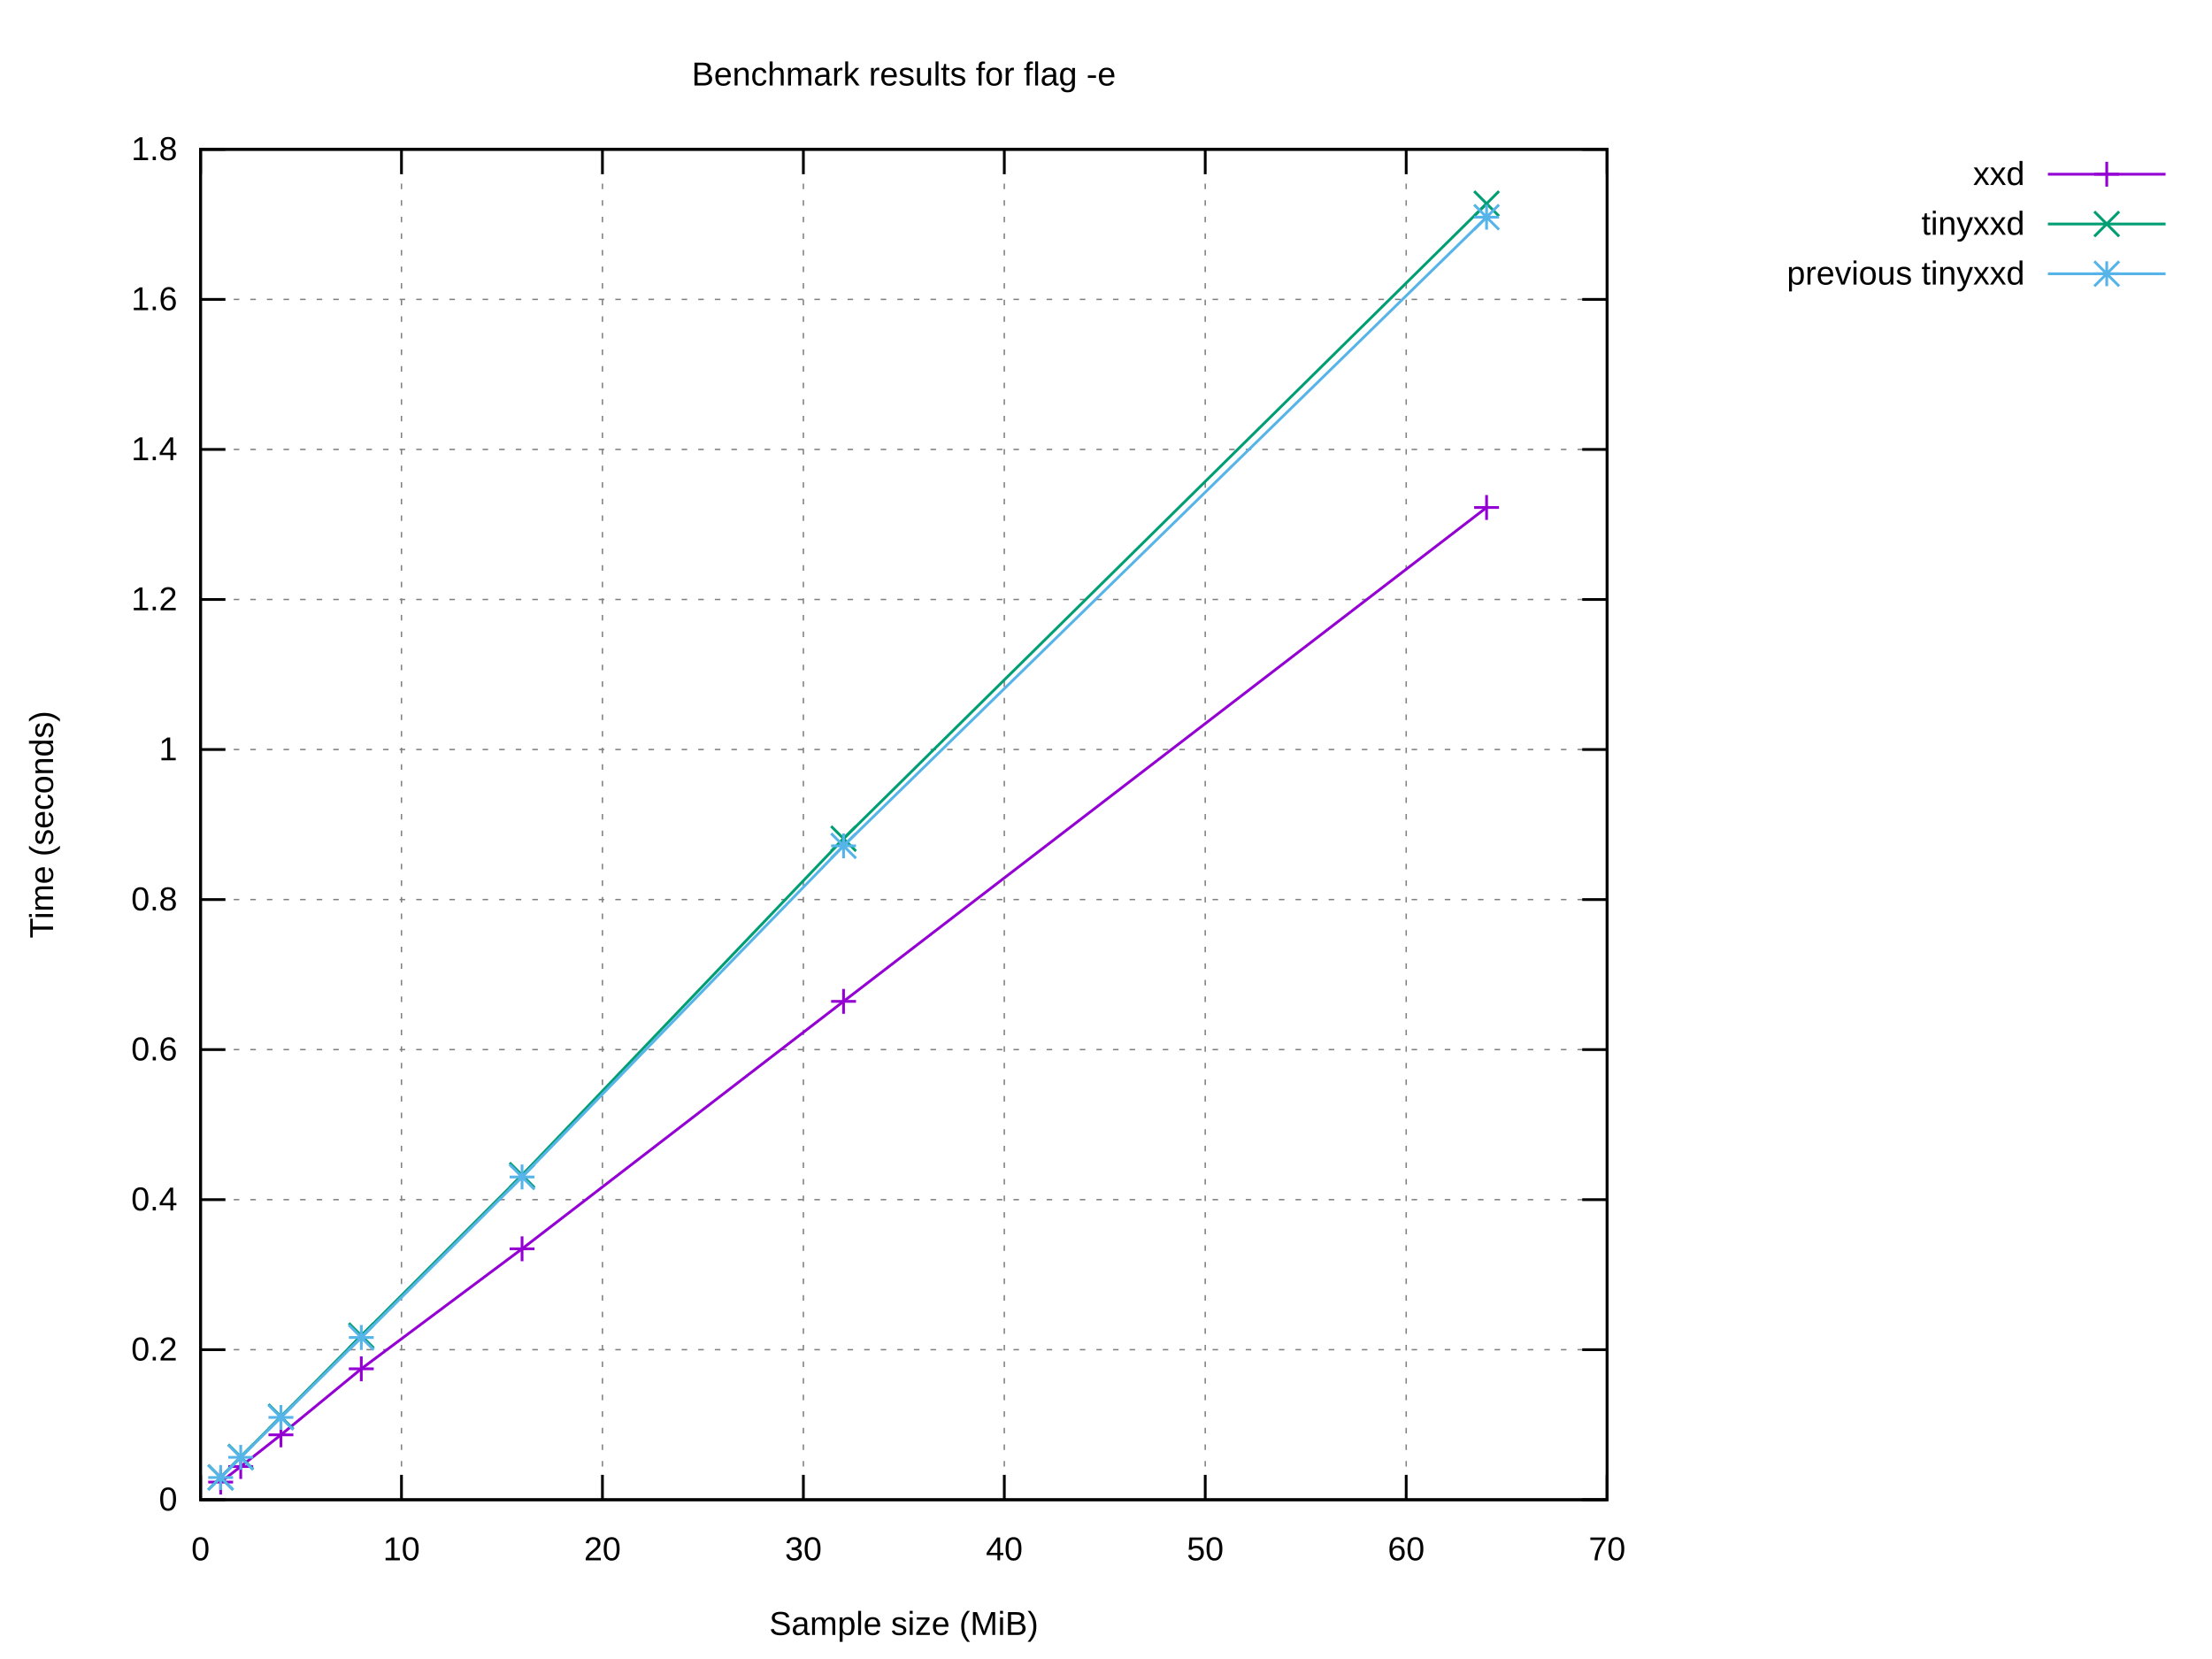
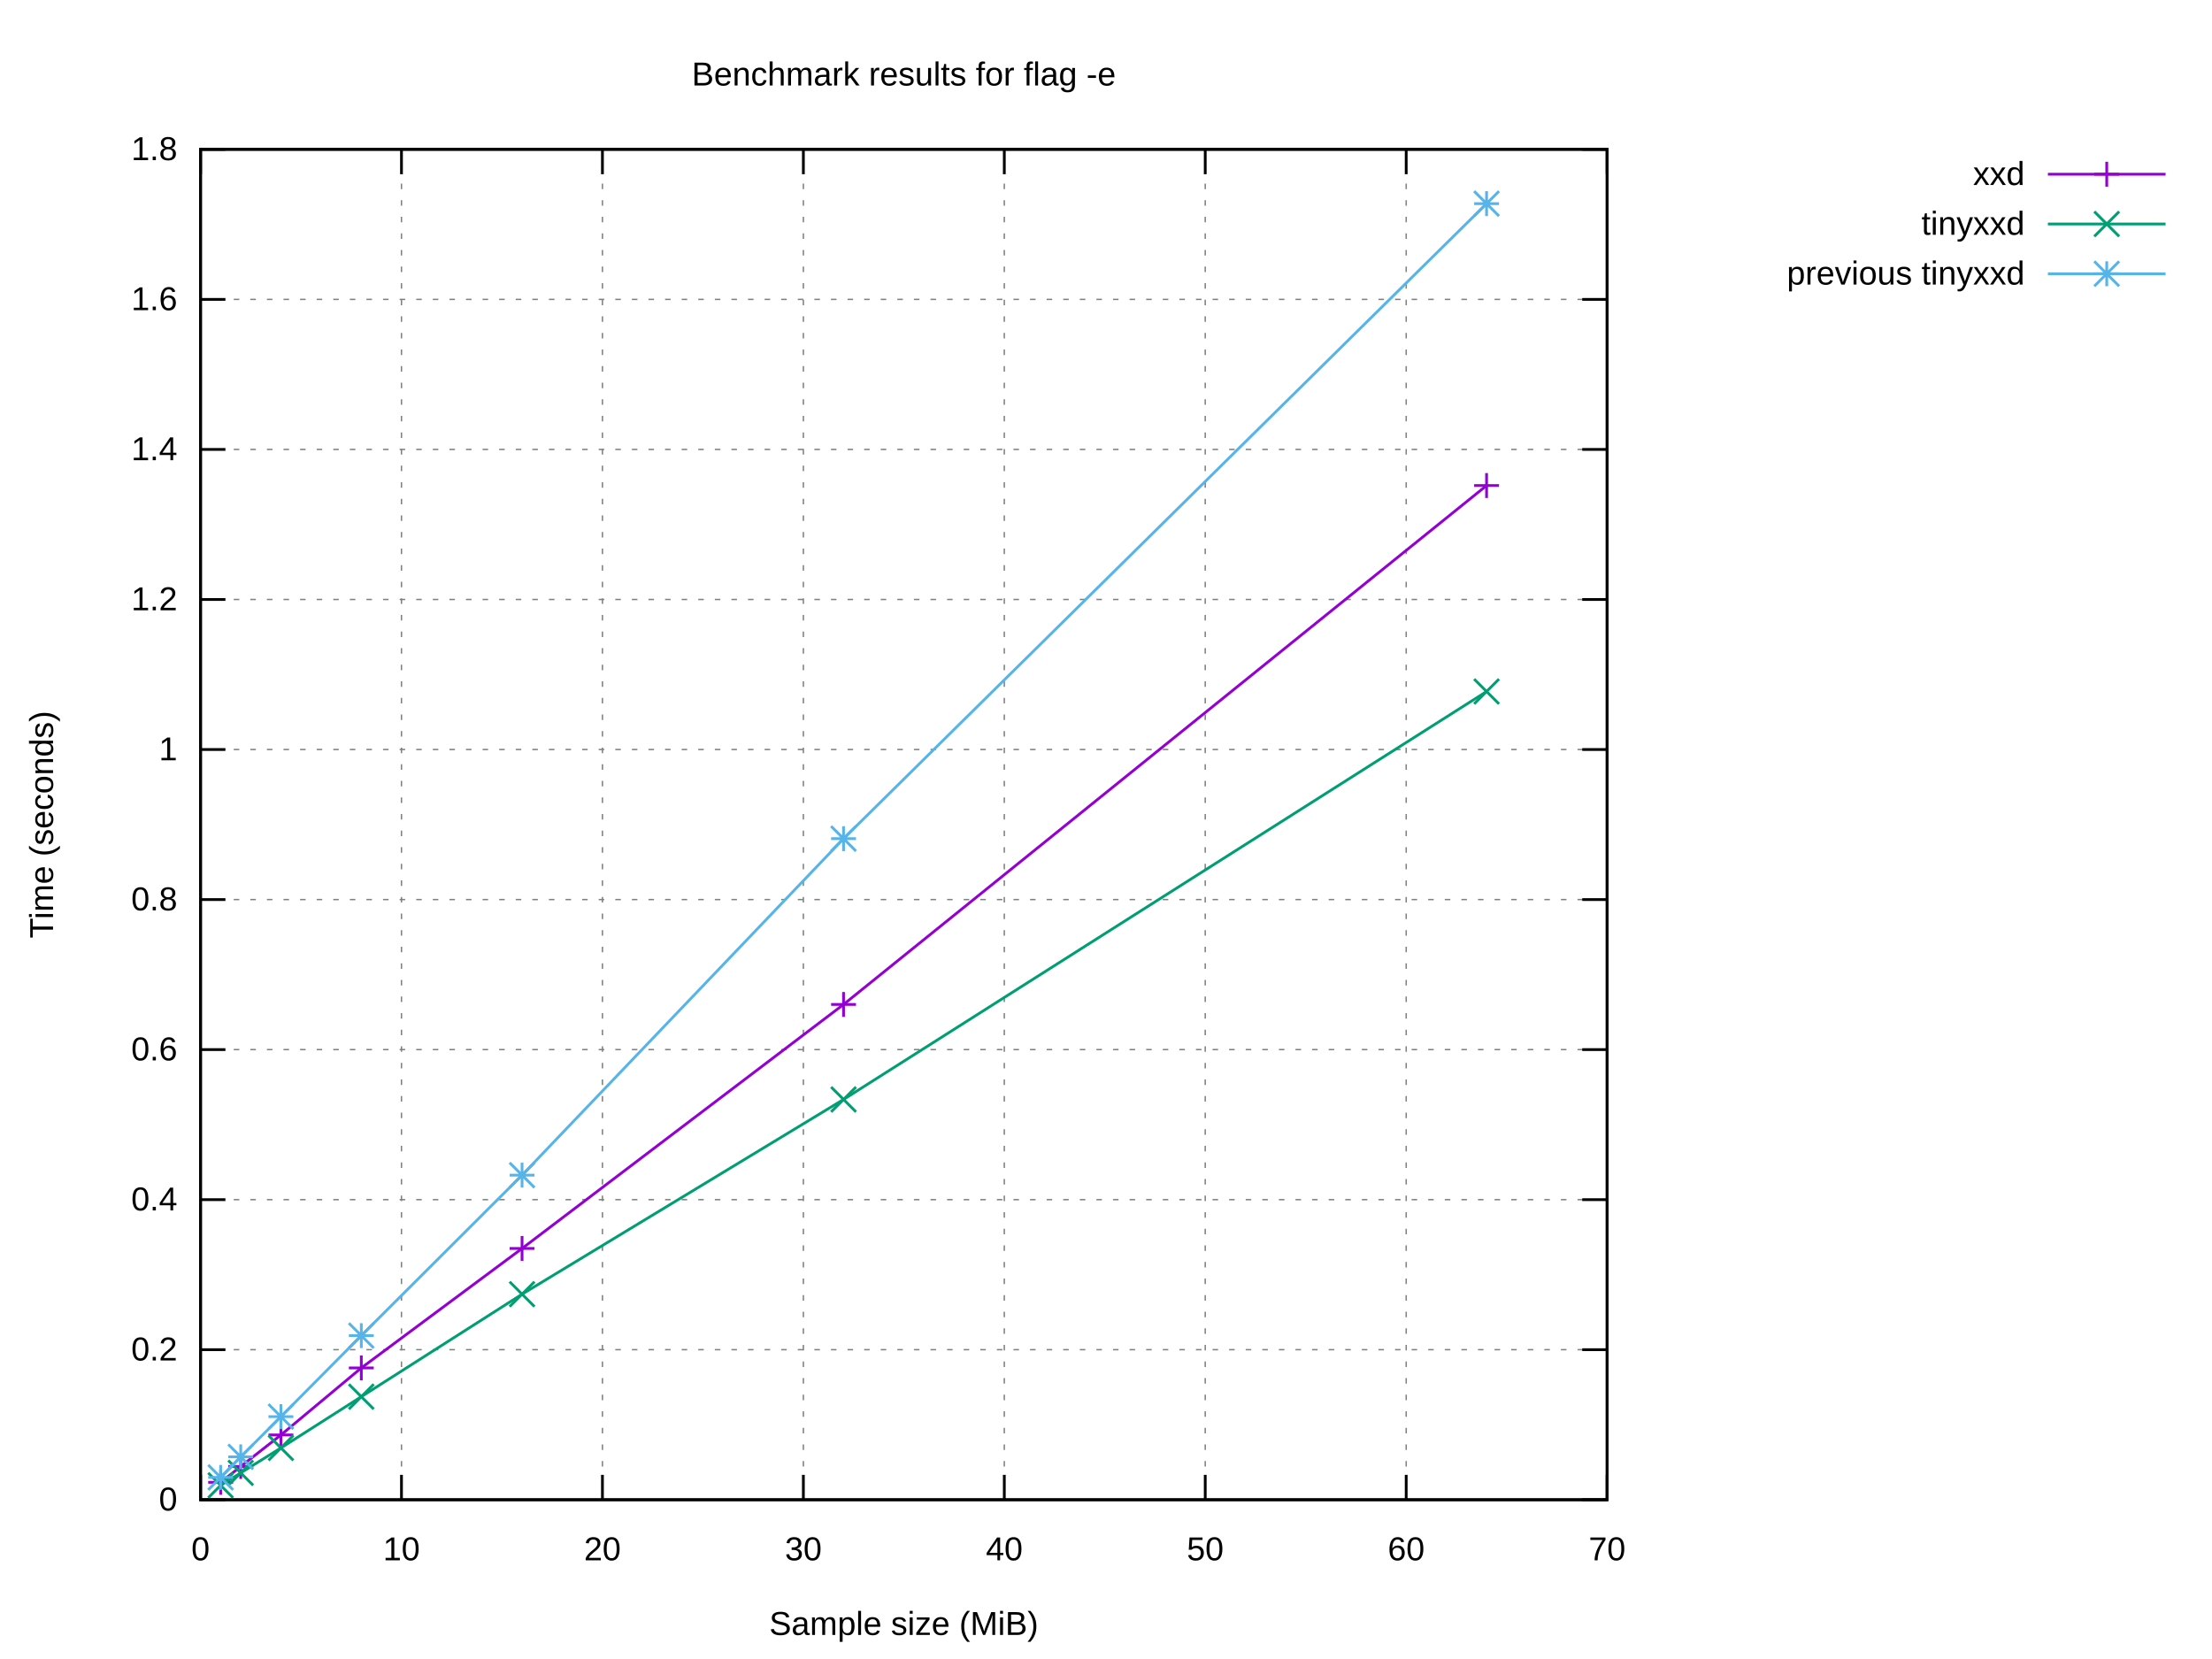
<svg xmlns="http://www.w3.org/2000/svg" xmlns:xlink="http://www.w3.org/1999/xlink" width="800" height="600" viewBox="0 0 800 600">
  <g id="gnuplot_canvas">
    <rect x="0" y="0" width="800" height="600" fill="#ffffff" />
    <defs>
      <circle id="gpDot" r="0.5" stroke-width="0.5" stroke="currentColor" />
      <path id="gpPt0" stroke-width="0.222" stroke="currentColor" d="M-1,0 h2 M0,-1 v2" />
      <path id="gpPt1" stroke-width="0.222" stroke="currentColor" d="M-1,-1 L1,1 M1,-1 L-1,1" />
      <path id="gpPt2" stroke-width="0.222" stroke="currentColor" d="M-1,0 L1,0 M0,-1 L0,1 M-1,-1 L1,1 M-1,1 L1,-1" />
      <rect id="gpPt3" stroke-width="0.222" stroke="currentColor" x="-1" y="-1" width="2" height="2" />
      <rect id="gpPt4" stroke-width="0.222" stroke="currentColor" fill="currentColor" x="-1" y="-1" width="2" height="2" />
      <circle id="gpPt5" stroke-width="0.222" stroke="currentColor" cx="0" cy="0" r="1" />
      <use xlink:href="#gpPt5" id="gpPt6" fill="currentColor" stroke="none" />
      <path id="gpPt7" stroke-width="0.222" stroke="currentColor" d="M0,-1.33 L-1.33,0.67 L1.33,0.67 z" />
      <use xlink:href="#gpPt7" id="gpPt8" fill="currentColor" stroke="none" />
      <use xlink:href="#gpPt7" id="gpPt9" stroke="currentColor" transform="rotate(180)" />
      <use xlink:href="#gpPt9" id="gpPt10" fill="currentColor" stroke="none" />
      <use xlink:href="#gpPt3" id="gpPt11" stroke="currentColor" transform="rotate(45)" />
      <use xlink:href="#gpPt11" id="gpPt12" fill="currentColor" stroke="none" />
      <path id="gpPt13" stroke-width="0.222" stroke="currentColor" d="M0,1.330 L1.265,0.411 L0.782,-1.067 L-0.782,-1.076 L-1.265,0.411 z" />
      <use xlink:href="#gpPt13" id="gpPt14" fill="currentColor" stroke="none" />
      <filter id="textbox" filterUnits="objectBoundingBox" x="0" y="0" height="1" width="1">
        <feFlood flood-color="#FFFFFF" flood-opacity="1" result="bgnd" />
        <feComposite in="SourceGraphic" in2="bgnd" operator="atop" />
      </filter>
      <filter id="greybox" filterUnits="objectBoundingBox" x="0" y="0" height="1" width="1">
        <feFlood flood-color="lightgrey" flood-opacity="1" result="grey" />
        <feComposite in="SourceGraphic" in2="grey" operator="atop" />
      </filter>
    </defs>
    <g fill="none" color="#FFFFFF" stroke="currentColor" stroke-width="1.00" stroke-linecap="butt" stroke-linejoin="miter">
</g>
    <g fill="none" color="black" stroke="currentColor" stroke-width="1.00" stroke-linecap="butt" stroke-linejoin="miter">
</g>
    <g fill="none" color="black" stroke="black" stroke-width="0.50" stroke-linecap="butt" stroke-linejoin="miter">
</g>
    <g fill="none" color="gray" stroke="currentColor" stroke-width="0.50" stroke-linecap="butt" stroke-linejoin="miter">
      <path stroke="gray" stroke-dasharray="2,4" class="gridline" d="M72.53,542.40 L581.24,542.40  " />
    </g>
    <g fill="none" color="gray" stroke="gray" stroke-width="1.00" stroke-linecap="butt" stroke-linejoin="miter">
</g>
    <g fill="none" color="black" stroke="currentColor" stroke-width="1.00" stroke-linecap="butt" stroke-linejoin="miter">
      <path stroke="black" d="M72.53,542.40 L81.53,542.40 M581.24,542.40 L572.24,542.40  " />
      <g transform="translate(64.14,546.30)" stroke="none" fill="black" font-family="Arial" font-size="12.00" text-anchor="end">
        <text>
          <tspan font-family="Arial"> 0</tspan>
        </text>
      </g>
    </g>
    <g fill="none" color="black" stroke="currentColor" stroke-width="1.00" stroke-linecap="butt" stroke-linejoin="miter">
</g>
    <g fill="none" color="black" stroke="black" stroke-width="0.50" stroke-linecap="butt" stroke-linejoin="miter">
</g>
    <g fill="none" color="gray" stroke="currentColor" stroke-width="0.50" stroke-linecap="butt" stroke-linejoin="miter">
      <path stroke="gray" stroke-dasharray="2,4" class="gridline" d="M72.53,488.13 L581.24,488.13  " />
    </g>
    <g fill="none" color="gray" stroke="gray" stroke-width="1.00" stroke-linecap="butt" stroke-linejoin="miter">
</g>
    <g fill="none" color="black" stroke="currentColor" stroke-width="1.00" stroke-linecap="butt" stroke-linejoin="miter">
      <path stroke="black" d="M72.53,488.13 L81.53,488.13 M581.24,488.13 L572.24,488.13  " />
      <g transform="translate(64.14,492.03)" stroke="none" fill="black" font-family="Arial" font-size="12.00" text-anchor="end">
        <text>
          <tspan font-family="Arial"> 0.2</tspan>
        </text>
      </g>
    </g>
    <g fill="none" color="black" stroke="currentColor" stroke-width="1.00" stroke-linecap="butt" stroke-linejoin="miter">
</g>
    <g fill="none" color="black" stroke="black" stroke-width="0.50" stroke-linecap="butt" stroke-linejoin="miter">
</g>
    <g fill="none" color="gray" stroke="currentColor" stroke-width="0.50" stroke-linecap="butt" stroke-linejoin="miter">
      <path stroke="gray" stroke-dasharray="2,4" class="gridline" d="M72.53,433.87 L581.24,433.87  " />
    </g>
    <g fill="none" color="gray" stroke="gray" stroke-width="1.00" stroke-linecap="butt" stroke-linejoin="miter">
</g>
    <g fill="none" color="black" stroke="currentColor" stroke-width="1.00" stroke-linecap="butt" stroke-linejoin="miter">
      <path stroke="black" d="M72.53,433.87 L81.53,433.87 M581.24,433.87 L572.24,433.87  " />
      <g transform="translate(64.14,437.77)" stroke="none" fill="black" font-family="Arial" font-size="12.00" text-anchor="end">
        <text>
          <tspan font-family="Arial"> 0.4</tspan>
        </text>
      </g>
    </g>
    <g fill="none" color="black" stroke="currentColor" stroke-width="1.00" stroke-linecap="butt" stroke-linejoin="miter">
</g>
    <g fill="none" color="black" stroke="black" stroke-width="0.50" stroke-linecap="butt" stroke-linejoin="miter">
</g>
    <g fill="none" color="gray" stroke="currentColor" stroke-width="0.50" stroke-linecap="butt" stroke-linejoin="miter">
      <path stroke="gray" stroke-dasharray="2,4" class="gridline" d="M72.53,379.60 L581.24,379.60  " />
    </g>
    <g fill="none" color="gray" stroke="gray" stroke-width="1.00" stroke-linecap="butt" stroke-linejoin="miter">
</g>
    <g fill="none" color="black" stroke="currentColor" stroke-width="1.00" stroke-linecap="butt" stroke-linejoin="miter">
      <path stroke="black" d="M72.53,379.60 L81.53,379.60 M581.24,379.60 L572.24,379.60  " />
      <g transform="translate(64.14,383.50)" stroke="none" fill="black" font-family="Arial" font-size="12.00" text-anchor="end">
        <text>
          <tspan font-family="Arial"> 0.6</tspan>
        </text>
      </g>
    </g>
    <g fill="none" color="black" stroke="currentColor" stroke-width="1.00" stroke-linecap="butt" stroke-linejoin="miter">
</g>
    <g fill="none" color="black" stroke="black" stroke-width="0.50" stroke-linecap="butt" stroke-linejoin="miter">
</g>
    <g fill="none" color="gray" stroke="currentColor" stroke-width="0.50" stroke-linecap="butt" stroke-linejoin="miter">
      <path stroke="gray" stroke-dasharray="2,4" class="gridline" d="M72.53,325.34 L581.24,325.34  " />
    </g>
    <g fill="none" color="gray" stroke="gray" stroke-width="1.00" stroke-linecap="butt" stroke-linejoin="miter">
</g>
    <g fill="none" color="black" stroke="currentColor" stroke-width="1.00" stroke-linecap="butt" stroke-linejoin="miter">
      <path stroke="black" d="M72.53,325.34 L81.53,325.34 M581.24,325.34 L572.24,325.34  " />
      <g transform="translate(64.14,329.24)" stroke="none" fill="black" font-family="Arial" font-size="12.00" text-anchor="end">
        <text>
          <tspan font-family="Arial"> 0.8</tspan>
        </text>
      </g>
    </g>
    <g fill="none" color="black" stroke="currentColor" stroke-width="1.00" stroke-linecap="butt" stroke-linejoin="miter">
</g>
    <g fill="none" color="black" stroke="black" stroke-width="0.50" stroke-linecap="butt" stroke-linejoin="miter">
</g>
    <g fill="none" color="gray" stroke="currentColor" stroke-width="0.50" stroke-linecap="butt" stroke-linejoin="miter">
      <path stroke="gray" stroke-dasharray="2,4" class="gridline" d="M72.53,271.07 L581.24,271.07  " />
    </g>
    <g fill="none" color="gray" stroke="gray" stroke-width="1.00" stroke-linecap="butt" stroke-linejoin="miter">
</g>
    <g fill="none" color="black" stroke="currentColor" stroke-width="1.00" stroke-linecap="butt" stroke-linejoin="miter">
      <path stroke="black" d="M72.53,271.07 L81.53,271.07 M581.24,271.07 L572.24,271.07  " />
      <g transform="translate(64.14,274.97)" stroke="none" fill="black" font-family="Arial" font-size="12.00" text-anchor="end">
        <text>
          <tspan font-family="Arial"> 1</tspan>
        </text>
      </g>
    </g>
    <g fill="none" color="black" stroke="currentColor" stroke-width="1.00" stroke-linecap="butt" stroke-linejoin="miter">
</g>
    <g fill="none" color="black" stroke="black" stroke-width="0.50" stroke-linecap="butt" stroke-linejoin="miter">
</g>
    <g fill="none" color="gray" stroke="currentColor" stroke-width="0.50" stroke-linecap="butt" stroke-linejoin="miter">
      <path stroke="gray" stroke-dasharray="2,4" class="gridline" d="M72.53,216.81 L581.24,216.81  " />
    </g>
    <g fill="none" color="gray" stroke="gray" stroke-width="1.00" stroke-linecap="butt" stroke-linejoin="miter">
</g>
    <g fill="none" color="black" stroke="currentColor" stroke-width="1.00" stroke-linecap="butt" stroke-linejoin="miter">
      <path stroke="black" d="M72.53,216.81 L81.53,216.81 M581.24,216.81 L572.24,216.81  " />
      <g transform="translate(64.14,220.71)" stroke="none" fill="black" font-family="Arial" font-size="12.00" text-anchor="end">
        <text>
          <tspan font-family="Arial"> 1.2</tspan>
        </text>
      </g>
    </g>
    <g fill="none" color="black" stroke="currentColor" stroke-width="1.00" stroke-linecap="butt" stroke-linejoin="miter">
</g>
    <g fill="none" color="black" stroke="black" stroke-width="0.50" stroke-linecap="butt" stroke-linejoin="miter">
</g>
    <g fill="none" color="gray" stroke="currentColor" stroke-width="0.50" stroke-linecap="butt" stroke-linejoin="miter">
      <path stroke="gray" stroke-dasharray="2,4" class="gridline" d="M72.53,162.54 L581.24,162.54  " />
    </g>
    <g fill="none" color="gray" stroke="gray" stroke-width="1.00" stroke-linecap="butt" stroke-linejoin="miter">
</g>
    <g fill="none" color="black" stroke="currentColor" stroke-width="1.00" stroke-linecap="butt" stroke-linejoin="miter">
      <path stroke="black" d="M72.53,162.54 L81.53,162.54 M581.24,162.54 L572.24,162.54  " />
      <g transform="translate(64.14,166.44)" stroke="none" fill="black" font-family="Arial" font-size="12.00" text-anchor="end">
        <text>
          <tspan font-family="Arial"> 1.4</tspan>
        </text>
      </g>
    </g>
    <g fill="none" color="black" stroke="currentColor" stroke-width="1.00" stroke-linecap="butt" stroke-linejoin="miter">
</g>
    <g fill="none" color="black" stroke="black" stroke-width="0.50" stroke-linecap="butt" stroke-linejoin="miter">
</g>
    <g fill="none" color="gray" stroke="currentColor" stroke-width="0.50" stroke-linecap="butt" stroke-linejoin="miter">
      <path stroke="gray" stroke-dasharray="2,4" class="gridline" d="M72.53,108.28 L581.24,108.28  " />
    </g>
    <g fill="none" color="gray" stroke="gray" stroke-width="1.00" stroke-linecap="butt" stroke-linejoin="miter">
</g>
    <g fill="none" color="black" stroke="currentColor" stroke-width="1.00" stroke-linecap="butt" stroke-linejoin="miter">
      <path stroke="black" d="M72.53,108.28 L81.53,108.28 M581.24,108.28 L572.24,108.28  " />
      <g transform="translate(64.14,112.18)" stroke="none" fill="black" font-family="Arial" font-size="12.00" text-anchor="end">
        <text>
          <tspan font-family="Arial"> 1.6</tspan>
        </text>
      </g>
    </g>
    <g fill="none" color="black" stroke="currentColor" stroke-width="1.00" stroke-linecap="butt" stroke-linejoin="miter">
</g>
    <g fill="none" color="black" stroke="black" stroke-width="0.50" stroke-linecap="butt" stroke-linejoin="miter">
</g>
    <g fill="none" color="gray" stroke="currentColor" stroke-width="0.50" stroke-linecap="butt" stroke-linejoin="miter">
      <path stroke="gray" stroke-dasharray="2,4" class="gridline" d="M72.53,54.01 L581.24,54.01  " />
    </g>
    <g fill="none" color="gray" stroke="gray" stroke-width="1.00" stroke-linecap="butt" stroke-linejoin="miter">
</g>
    <g fill="none" color="black" stroke="currentColor" stroke-width="1.00" stroke-linecap="butt" stroke-linejoin="miter">
      <path stroke="black" d="M72.53,54.01 L81.53,54.01 M581.24,54.01 L572.24,54.01  " />
      <g transform="translate(64.14,57.91)" stroke="none" fill="black" font-family="Arial" font-size="12.00" text-anchor="end">
        <text>
          <tspan font-family="Arial"> 1.8</tspan>
        </text>
      </g>
    </g>
    <g fill="none" color="black" stroke="currentColor" stroke-width="1.00" stroke-linecap="butt" stroke-linejoin="miter">
</g>
    <g fill="none" color="black" stroke="black" stroke-width="0.50" stroke-linecap="butt" stroke-linejoin="miter">
</g>
    <g fill="none" color="gray" stroke="currentColor" stroke-width="0.50" stroke-linecap="butt" stroke-linejoin="miter">
      <path stroke="gray" stroke-dasharray="2,4" class="gridline" d="M72.53,542.40 L72.53,54.01  " />
    </g>
    <g fill="none" color="gray" stroke="gray" stroke-width="1.00" stroke-linecap="butt" stroke-linejoin="miter">
</g>
    <g fill="none" color="black" stroke="currentColor" stroke-width="1.00" stroke-linecap="butt" stroke-linejoin="miter">
      <path stroke="black" d="M72.53,542.40 L72.53,533.40 M72.53,54.01 L72.53,63.01  " />
      <g transform="translate(72.53,564.30)" stroke="none" fill="black" font-family="Arial" font-size="12.00" text-anchor="middle">
        <text>
          <tspan font-family="Arial"> 0</tspan>
        </text>
      </g>
    </g>
    <g fill="none" color="black" stroke="currentColor" stroke-width="1.00" stroke-linecap="butt" stroke-linejoin="miter">
</g>
    <g fill="none" color="black" stroke="black" stroke-width="0.50" stroke-linecap="butt" stroke-linejoin="miter">
</g>
    <g fill="none" color="gray" stroke="currentColor" stroke-width="0.50" stroke-linecap="butt" stroke-linejoin="miter">
      <path stroke="gray" stroke-dasharray="2,4" class="gridline" d="M145.20,542.40 L145.20,54.01  " />
    </g>
    <g fill="none" color="gray" stroke="gray" stroke-width="1.00" stroke-linecap="butt" stroke-linejoin="miter">
</g>
    <g fill="none" color="black" stroke="currentColor" stroke-width="1.00" stroke-linecap="butt" stroke-linejoin="miter">
      <path stroke="black" d="M145.20,542.40 L145.20,533.40 M145.20,54.01 L145.20,63.01  " />
      <g transform="translate(145.20,564.30)" stroke="none" fill="black" font-family="Arial" font-size="12.00" text-anchor="middle">
        <text>
          <tspan font-family="Arial"> 10</tspan>
        </text>
      </g>
    </g>
    <g fill="none" color="black" stroke="currentColor" stroke-width="1.00" stroke-linecap="butt" stroke-linejoin="miter">
</g>
    <g fill="none" color="black" stroke="black" stroke-width="0.50" stroke-linecap="butt" stroke-linejoin="miter">
</g>
    <g fill="none" color="gray" stroke="currentColor" stroke-width="0.50" stroke-linecap="butt" stroke-linejoin="miter">
      <path stroke="gray" stroke-dasharray="2,4" class="gridline" d="M217.88,542.40 L217.88,54.01  " />
    </g>
    <g fill="none" color="gray" stroke="gray" stroke-width="1.00" stroke-linecap="butt" stroke-linejoin="miter">
</g>
    <g fill="none" color="black" stroke="currentColor" stroke-width="1.00" stroke-linecap="butt" stroke-linejoin="miter">
      <path stroke="black" d="M217.88,542.40 L217.88,533.40 M217.88,54.01 L217.88,63.01  " />
      <g transform="translate(217.88,564.30)" stroke="none" fill="black" font-family="Arial" font-size="12.00" text-anchor="middle">
        <text>
          <tspan font-family="Arial"> 20</tspan>
        </text>
      </g>
    </g>
    <g fill="none" color="black" stroke="currentColor" stroke-width="1.00" stroke-linecap="butt" stroke-linejoin="miter">
</g>
    <g fill="none" color="black" stroke="black" stroke-width="0.50" stroke-linecap="butt" stroke-linejoin="miter">
</g>
    <g fill="none" color="gray" stroke="currentColor" stroke-width="0.50" stroke-linecap="butt" stroke-linejoin="miter">
      <path stroke="gray" stroke-dasharray="2,4" class="gridline" d="M290.55,542.40 L290.55,54.01  " />
    </g>
    <g fill="none" color="gray" stroke="gray" stroke-width="1.00" stroke-linecap="butt" stroke-linejoin="miter">
</g>
    <g fill="none" color="black" stroke="currentColor" stroke-width="1.00" stroke-linecap="butt" stroke-linejoin="miter">
      <path stroke="black" d="M290.55,542.40 L290.55,533.40 M290.55,54.01 L290.55,63.01  " />
      <g transform="translate(290.55,564.30)" stroke="none" fill="black" font-family="Arial" font-size="12.00" text-anchor="middle">
        <text>
          <tspan font-family="Arial"> 30</tspan>
        </text>
      </g>
    </g>
    <g fill="none" color="black" stroke="currentColor" stroke-width="1.00" stroke-linecap="butt" stroke-linejoin="miter">
</g>
    <g fill="none" color="black" stroke="black" stroke-width="0.50" stroke-linecap="butt" stroke-linejoin="miter">
</g>
    <g fill="none" color="gray" stroke="currentColor" stroke-width="0.50" stroke-linecap="butt" stroke-linejoin="miter">
      <path stroke="gray" stroke-dasharray="2,4" class="gridline" d="M363.22,542.40 L363.22,54.01  " />
    </g>
    <g fill="none" color="gray" stroke="gray" stroke-width="1.00" stroke-linecap="butt" stroke-linejoin="miter">
</g>
    <g fill="none" color="black" stroke="currentColor" stroke-width="1.00" stroke-linecap="butt" stroke-linejoin="miter">
      <path stroke="black" d="M363.22,542.40 L363.22,533.40 M363.22,54.01 L363.22,63.01  " />
      <g transform="translate(363.22,564.30)" stroke="none" fill="black" font-family="Arial" font-size="12.00" text-anchor="middle">
        <text>
          <tspan font-family="Arial"> 40</tspan>
        </text>
      </g>
    </g>
    <g fill="none" color="black" stroke="currentColor" stroke-width="1.00" stroke-linecap="butt" stroke-linejoin="miter">
</g>
    <g fill="none" color="black" stroke="black" stroke-width="0.50" stroke-linecap="butt" stroke-linejoin="miter">
</g>
    <g fill="none" color="gray" stroke="currentColor" stroke-width="0.50" stroke-linecap="butt" stroke-linejoin="miter">
      <path stroke="gray" stroke-dasharray="2,4" class="gridline" d="M435.89,542.40 L435.89,54.01  " />
    </g>
    <g fill="none" color="gray" stroke="gray" stroke-width="1.00" stroke-linecap="butt" stroke-linejoin="miter">
</g>
    <g fill="none" color="black" stroke="currentColor" stroke-width="1.00" stroke-linecap="butt" stroke-linejoin="miter">
      <path stroke="black" d="M435.89,542.40 L435.89,533.40 M435.89,54.01 L435.89,63.01  " />
      <g transform="translate(435.89,564.30)" stroke="none" fill="black" font-family="Arial" font-size="12.00" text-anchor="middle">
        <text>
          <tspan font-family="Arial"> 50</tspan>
        </text>
      </g>
    </g>
    <g fill="none" color="black" stroke="currentColor" stroke-width="1.00" stroke-linecap="butt" stroke-linejoin="miter">
</g>
    <g fill="none" color="black" stroke="black" stroke-width="0.50" stroke-linecap="butt" stroke-linejoin="miter">
</g>
    <g fill="none" color="gray" stroke="currentColor" stroke-width="0.50" stroke-linecap="butt" stroke-linejoin="miter">
      <path stroke="gray" stroke-dasharray="2,4" class="gridline" d="M508.57,542.40 L508.57,54.01  " />
    </g>
    <g fill="none" color="gray" stroke="gray" stroke-width="1.00" stroke-linecap="butt" stroke-linejoin="miter">
</g>
    <g fill="none" color="black" stroke="currentColor" stroke-width="1.00" stroke-linecap="butt" stroke-linejoin="miter">
      <path stroke="black" d="M508.57,542.40 L508.57,533.40 M508.57,54.01 L508.57,63.01  " />
      <g transform="translate(508.57,564.30)" stroke="none" fill="black" font-family="Arial" font-size="12.00" text-anchor="middle">
        <text>
          <tspan font-family="Arial"> 60</tspan>
        </text>
      </g>
    </g>
    <g fill="none" color="black" stroke="currentColor" stroke-width="1.00" stroke-linecap="butt" stroke-linejoin="miter">
</g>
    <g fill="none" color="black" stroke="black" stroke-width="0.50" stroke-linecap="butt" stroke-linejoin="miter">
</g>
    <g fill="none" color="gray" stroke="currentColor" stroke-width="0.50" stroke-linecap="butt" stroke-linejoin="miter">
      <path stroke="gray" stroke-dasharray="2,4" class="gridline" d="M581.24,542.40 L581.24,54.01  " />
    </g>
    <g fill="none" color="gray" stroke="gray" stroke-width="1.00" stroke-linecap="butt" stroke-linejoin="miter">
</g>
    <g fill="none" color="black" stroke="currentColor" stroke-width="1.00" stroke-linecap="butt" stroke-linejoin="miter">
      <path stroke="black" d="M581.24,542.40 L581.24,533.40 M581.24,54.01 L581.24,63.01  " />
      <g transform="translate(581.24,564.30)" stroke="none" fill="black" font-family="Arial" font-size="12.00" text-anchor="middle">
        <text>
          <tspan font-family="Arial"> 70</tspan>
        </text>
      </g>
    </g>
    <g fill="none" color="black" stroke="currentColor" stroke-width="1.00" stroke-linecap="butt" stroke-linejoin="miter">
</g>
    <g fill="none" color="black" stroke="currentColor" stroke-width="1.00" stroke-linecap="butt" stroke-linejoin="miter">
      <path stroke="black" d="M72.53,54.01 L72.53,542.40 L581.24,542.40 L581.24,54.01 L72.53,54.01 Z  " />
    </g>
    <g fill="none" color="black" stroke="currentColor" stroke-width="1.00" stroke-linecap="butt" stroke-linejoin="miter">
</g>
    <g id="gnuplot_plot_1">
      <g fill="none" color="black" stroke="currentColor" stroke-width="1.00" stroke-linecap="butt" stroke-linejoin="miter">
        <g transform="translate(732.26,66.91)" stroke="none" fill="black" font-family="Arial" font-size="12.00" text-anchor="end">
          <text>
            <tspan font-family="Arial">xxd</tspan>
          </text>
        </g>
      </g>
      <g fill="none" color="black" stroke="currentColor" stroke-width="1.00" stroke-linecap="butt" stroke-linejoin="miter">
-         <path stroke="rgb(148,   0, 211)" d="M740.65,63.01 L783.21,63.01 M537.64,183.54 L305.08,362.16 L188.81,451.65 L130.67,495.05 L101.60,518.93 L87.06,530.39   L79.80,536.02  " />
-         <use xlink:href="#gpPt0" transform="translate(537.64,183.54) scale(4.50)" color="rgb(148,   0, 211)" />
-         <use xlink:href="#gpPt0" transform="translate(305.08,362.16) scale(4.50)" color="rgb(148,   0, 211)" />
-         <use xlink:href="#gpPt0" transform="translate(188.81,451.65) scale(4.50)" color="rgb(148,   0, 211)" />
-         <use xlink:href="#gpPt0" transform="translate(130.67,495.05) scale(4.50)" color="rgb(148,   0, 211)" />
-         <use xlink:href="#gpPt0" transform="translate(101.60,518.93) scale(4.50)" color="rgb(148,   0, 211)" />
-         <use xlink:href="#gpPt0" transform="translate(87.06,530.39) scale(4.50)" color="rgb(148,   0, 211)" />
-         <use xlink:href="#gpPt0" transform="translate(79.80,536.02) scale(4.50)" color="rgb(148,   0, 211)" />
+         <path stroke="rgb(148,   0, 211)" d="M740.65,63.01 L783.21,63.01 M537.64,175.60 L305.08,363.27 L188.81,451.52 L130.67,494.73 L101.60,518.97 L87.06,530.37   L79.80,536.10  " />
+         <use xlink:href="#gpPt0" transform="translate(537.64,175.60) scale(4.50)" color="rgb(148,   0, 211)" />
+         <use xlink:href="#gpPt0" transform="translate(305.08,363.27) scale(4.50)" color="rgb(148,   0, 211)" />
+         <use xlink:href="#gpPt0" transform="translate(188.81,451.52) scale(4.50)" color="rgb(148,   0, 211)" />
+         <use xlink:href="#gpPt0" transform="translate(130.67,494.73) scale(4.50)" color="rgb(148,   0, 211)" />
+         <use xlink:href="#gpPt0" transform="translate(101.60,518.97) scale(4.50)" color="rgb(148,   0, 211)" />
+         <use xlink:href="#gpPt0" transform="translate(87.06,530.37) scale(4.50)" color="rgb(148,   0, 211)" />
+         <use xlink:href="#gpPt0" transform="translate(79.80,536.10) scale(4.50)" color="rgb(148,   0, 211)" />
        <use xlink:href="#gpPt0" transform="translate(761.93,63.01) scale(4.50)" color="rgb(148,   0, 211)" />
      </g>
    </g>
    <g id="gnuplot_plot_2">
      <g fill="none" color="black" stroke="currentColor" stroke-width="1.00" stroke-linecap="butt" stroke-linejoin="miter">
        <g transform="translate(732.26,84.91)" stroke="none" fill="black" font-family="Arial" font-size="12.00" text-anchor="end">
          <text>
            <tspan font-family="Arial">tinyxxd</tspan>
          </text>
        </g>
      </g>
      <g fill="none" color="black" stroke="currentColor" stroke-width="1.00" stroke-linecap="butt" stroke-linejoin="miter">
-         <path stroke="rgb(  0, 158, 115)" d="M740.65,81.01 L783.21,81.01 M537.64,73.65 L305.08,303.31 L188.81,425.01 L130.67,483.04 L101.60,512.34 L87.06,526.89   L79.80,534.32  " />
-         <use xlink:href="#gpPt1" transform="translate(537.64,73.65) scale(4.50)" color="rgb(  0, 158, 115)" />
-         <use xlink:href="#gpPt1" transform="translate(305.08,303.31) scale(4.50)" color="rgb(  0, 158, 115)" />
-         <use xlink:href="#gpPt1" transform="translate(188.81,425.01) scale(4.50)" color="rgb(  0, 158, 115)" />
-         <use xlink:href="#gpPt1" transform="translate(130.67,483.04) scale(4.50)" color="rgb(  0, 158, 115)" />
-         <use xlink:href="#gpPt1" transform="translate(101.60,512.34) scale(4.50)" color="rgb(  0, 158, 115)" />
-         <use xlink:href="#gpPt1" transform="translate(87.06,526.89) scale(4.50)" color="rgb(  0, 158, 115)" />
-         <use xlink:href="#gpPt1" transform="translate(79.80,534.32) scale(4.50)" color="rgb(  0, 158, 115)" />
+         <path stroke="rgb(  0, 158, 115)" d="M740.65,81.01 L783.21,81.01 M537.64,250.09 L305.08,397.63 L188.81,468.06 L130.67,505.13 L101.60,523.66 L87.06,532.69   L79.80,537.20  " />
+         <use xlink:href="#gpPt1" transform="translate(537.64,250.09) scale(4.50)" color="rgb(  0, 158, 115)" />
+         <use xlink:href="#gpPt1" transform="translate(305.08,397.63) scale(4.50)" color="rgb(  0, 158, 115)" />
+         <use xlink:href="#gpPt1" transform="translate(188.81,468.06) scale(4.50)" color="rgb(  0, 158, 115)" />
+         <use xlink:href="#gpPt1" transform="translate(130.67,505.13) scale(4.50)" color="rgb(  0, 158, 115)" />
+         <use xlink:href="#gpPt1" transform="translate(101.60,523.66) scale(4.50)" color="rgb(  0, 158, 115)" />
+         <use xlink:href="#gpPt1" transform="translate(87.06,532.69) scale(4.50)" color="rgb(  0, 158, 115)" />
+         <use xlink:href="#gpPt1" transform="translate(79.80,537.20) scale(4.50)" color="rgb(  0, 158, 115)" />
        <use xlink:href="#gpPt1" transform="translate(761.93,81.01) scale(4.50)" color="rgb(  0, 158, 115)" />
      </g>
    </g>
    <g id="gnuplot_plot_3">
      <g fill="none" color="black" stroke="currentColor" stroke-width="1.00" stroke-linecap="butt" stroke-linejoin="miter">
        <g transform="translate(732.26,102.91)" stroke="none" fill="black" font-family="Arial" font-size="12.00" text-anchor="end">
          <text>
            <tspan font-family="Arial">previous tinyxxd</tspan>
          </text>
        </g>
      </g>
      <g fill="none" color="black" stroke="currentColor" stroke-width="1.00" stroke-linecap="butt" stroke-linejoin="miter">
-         <path stroke="rgb( 86, 180, 233)" d="M740.65,99.01 L783.21,99.01 M537.64,78.54 L305.08,305.91 L188.81,425.67 L130.67,483.72 L101.60,512.63 L87.06,527.06   L79.80,534.36  " />
-         <use xlink:href="#gpPt2" transform="translate(537.64,78.54) scale(4.50)" color="rgb( 86, 180, 233)" />
-         <use xlink:href="#gpPt2" transform="translate(305.08,305.91) scale(4.50)" color="rgb( 86, 180, 233)" />
-         <use xlink:href="#gpPt2" transform="translate(188.81,425.67) scale(4.50)" color="rgb( 86, 180, 233)" />
-         <use xlink:href="#gpPt2" transform="translate(130.67,483.72) scale(4.50)" color="rgb( 86, 180, 233)" />
-         <use xlink:href="#gpPt2" transform="translate(101.60,512.63) scale(4.50)" color="rgb( 86, 180, 233)" />
-         <use xlink:href="#gpPt2" transform="translate(87.06,527.06) scale(4.50)" color="rgb( 86, 180, 233)" />
-         <use xlink:href="#gpPt2" transform="translate(79.80,534.36) scale(4.50)" color="rgb( 86, 180, 233)" />
+         <path stroke="rgb( 86, 180, 233)" d="M740.65,99.01 L783.21,99.01 M537.64,73.65 L305.08,303.31 L188.81,425.01 L130.67,483.04 L101.60,512.34 L87.06,526.89   L79.80,534.32  " />
+         <use xlink:href="#gpPt2" transform="translate(537.64,73.65) scale(4.50)" color="rgb( 86, 180, 233)" />
+         <use xlink:href="#gpPt2" transform="translate(305.08,303.31) scale(4.50)" color="rgb( 86, 180, 233)" />
+         <use xlink:href="#gpPt2" transform="translate(188.81,425.01) scale(4.50)" color="rgb( 86, 180, 233)" />
+         <use xlink:href="#gpPt2" transform="translate(130.67,483.04) scale(4.50)" color="rgb( 86, 180, 233)" />
+         <use xlink:href="#gpPt2" transform="translate(101.60,512.34) scale(4.50)" color="rgb( 86, 180, 233)" />
+         <use xlink:href="#gpPt2" transform="translate(87.06,526.89) scale(4.50)" color="rgb( 86, 180, 233)" />
+         <use xlink:href="#gpPt2" transform="translate(79.80,534.32) scale(4.50)" color="rgb( 86, 180, 233)" />
        <use xlink:href="#gpPt2" transform="translate(761.93,99.01) scale(4.50)" color="rgb( 86, 180, 233)" />
      </g>
    </g>
    <g fill="none" color="#FFFFFF" stroke="rgb( 86, 180, 233)" stroke-width="2.00" stroke-linecap="butt" stroke-linejoin="miter">
</g>
    <g fill="none" color="black" stroke="currentColor" stroke-width="2.00" stroke-linecap="butt" stroke-linejoin="miter">
</g>
    <g fill="none" color="black" stroke="black" stroke-width="1.00" stroke-linecap="butt" stroke-linejoin="miter">
</g>
    <g fill="none" color="black" stroke="currentColor" stroke-width="1.00" stroke-linecap="butt" stroke-linejoin="miter">
      <path stroke="black" d="M72.53,54.01 L72.53,542.40 L581.24,542.40 L581.24,54.01 L72.53,54.01 Z  " />
      <g transform="translate(19.18,298.21) rotate(270.00)" stroke="none" fill="black" font-family="Arial" font-size="12.00" text-anchor="middle">
        <text>
          <tspan font-family="Arial">Time (seconds)</tspan>
        </text>
      </g>
    </g>
    <g fill="none" color="black" stroke="currentColor" stroke-width="1.00" stroke-linecap="butt" stroke-linejoin="miter">
      <g transform="translate(326.88,591.30)" stroke="none" fill="black" font-family="Arial" font-size="12.00" text-anchor="middle">
        <text>
          <tspan font-family="Arial">Sample size (MiB)</tspan>
        </text>
      </g>
    </g>
    <g fill="none" color="black" stroke="currentColor" stroke-width="1.00" stroke-linecap="butt" stroke-linejoin="miter">
</g>
    <g fill="none" color="black" stroke="currentColor" stroke-width="1.00" stroke-linecap="butt" stroke-linejoin="miter">
      <g transform="translate(326.88,30.91)" stroke="none" fill="black" font-family="Arial" font-size="12.00" text-anchor="middle">
        <text>
          <tspan font-family="Arial">Benchmark results for flag -e</tspan>
        </text>
      </g>
    </g>
    <g fill="none" color="black" stroke="currentColor" stroke-width="1.00" stroke-linecap="butt" stroke-linejoin="miter">
</g>
  </g>
</svg>
